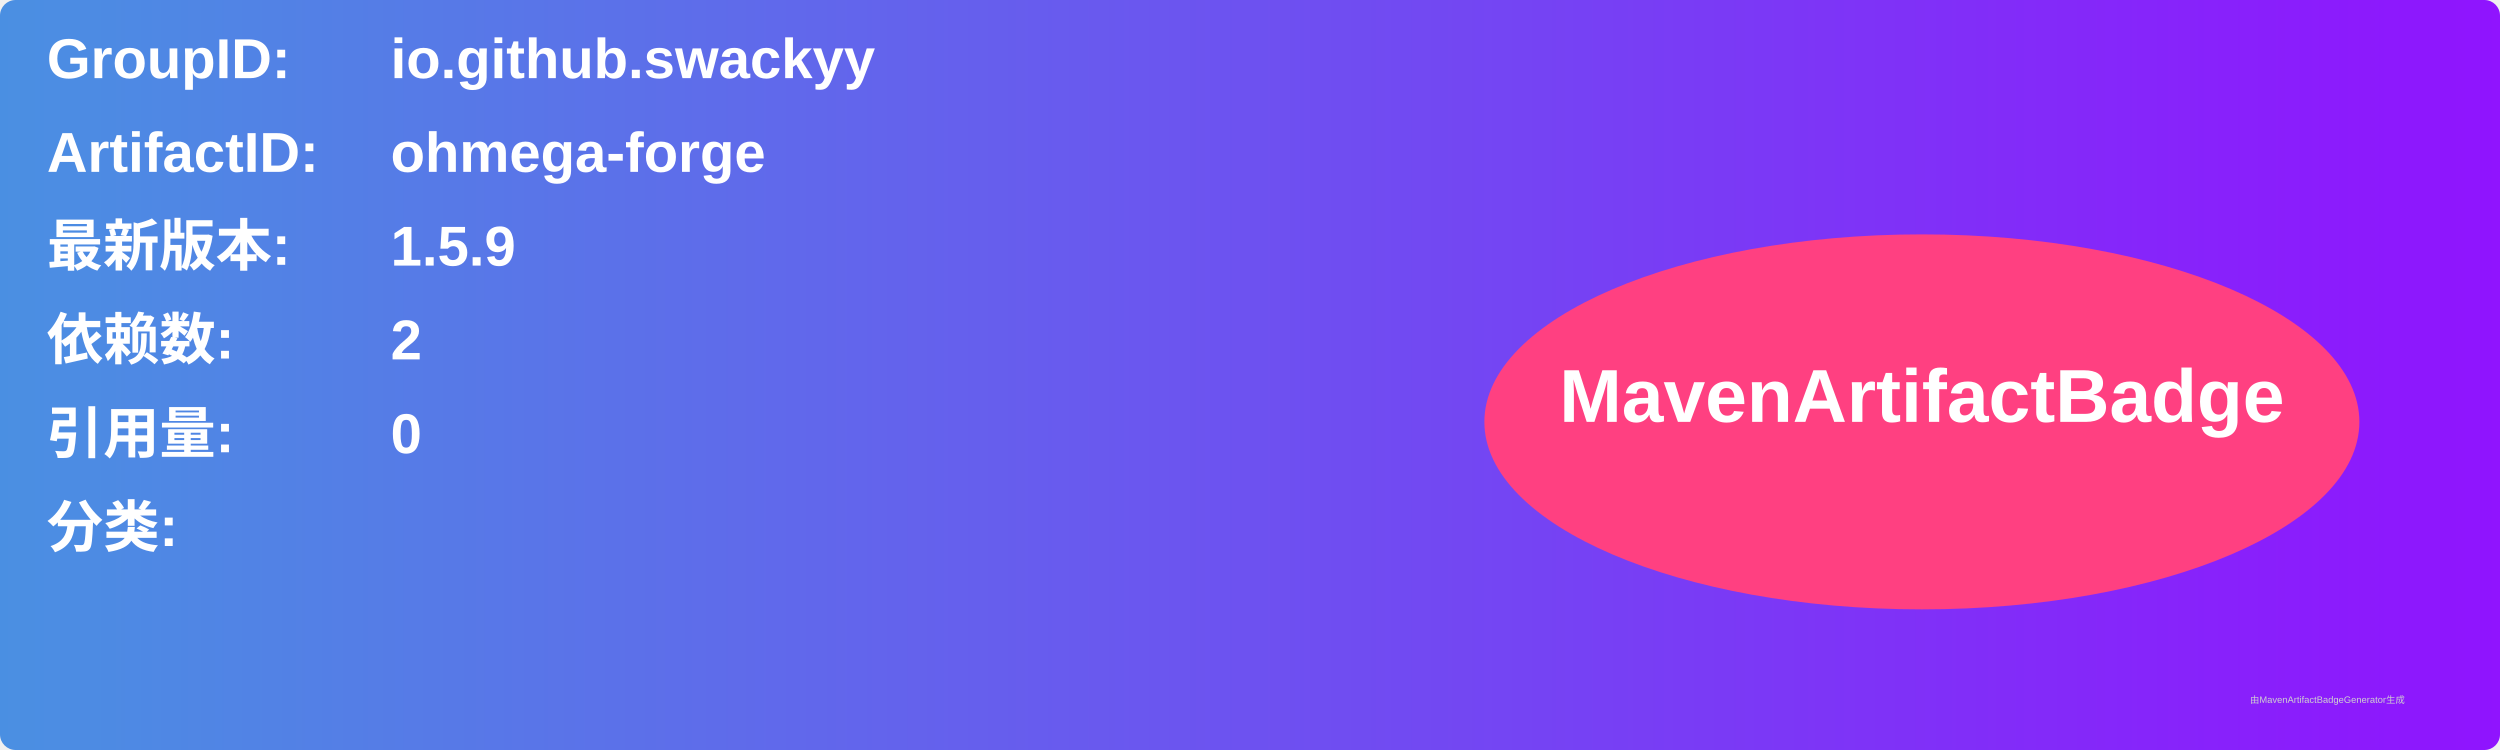
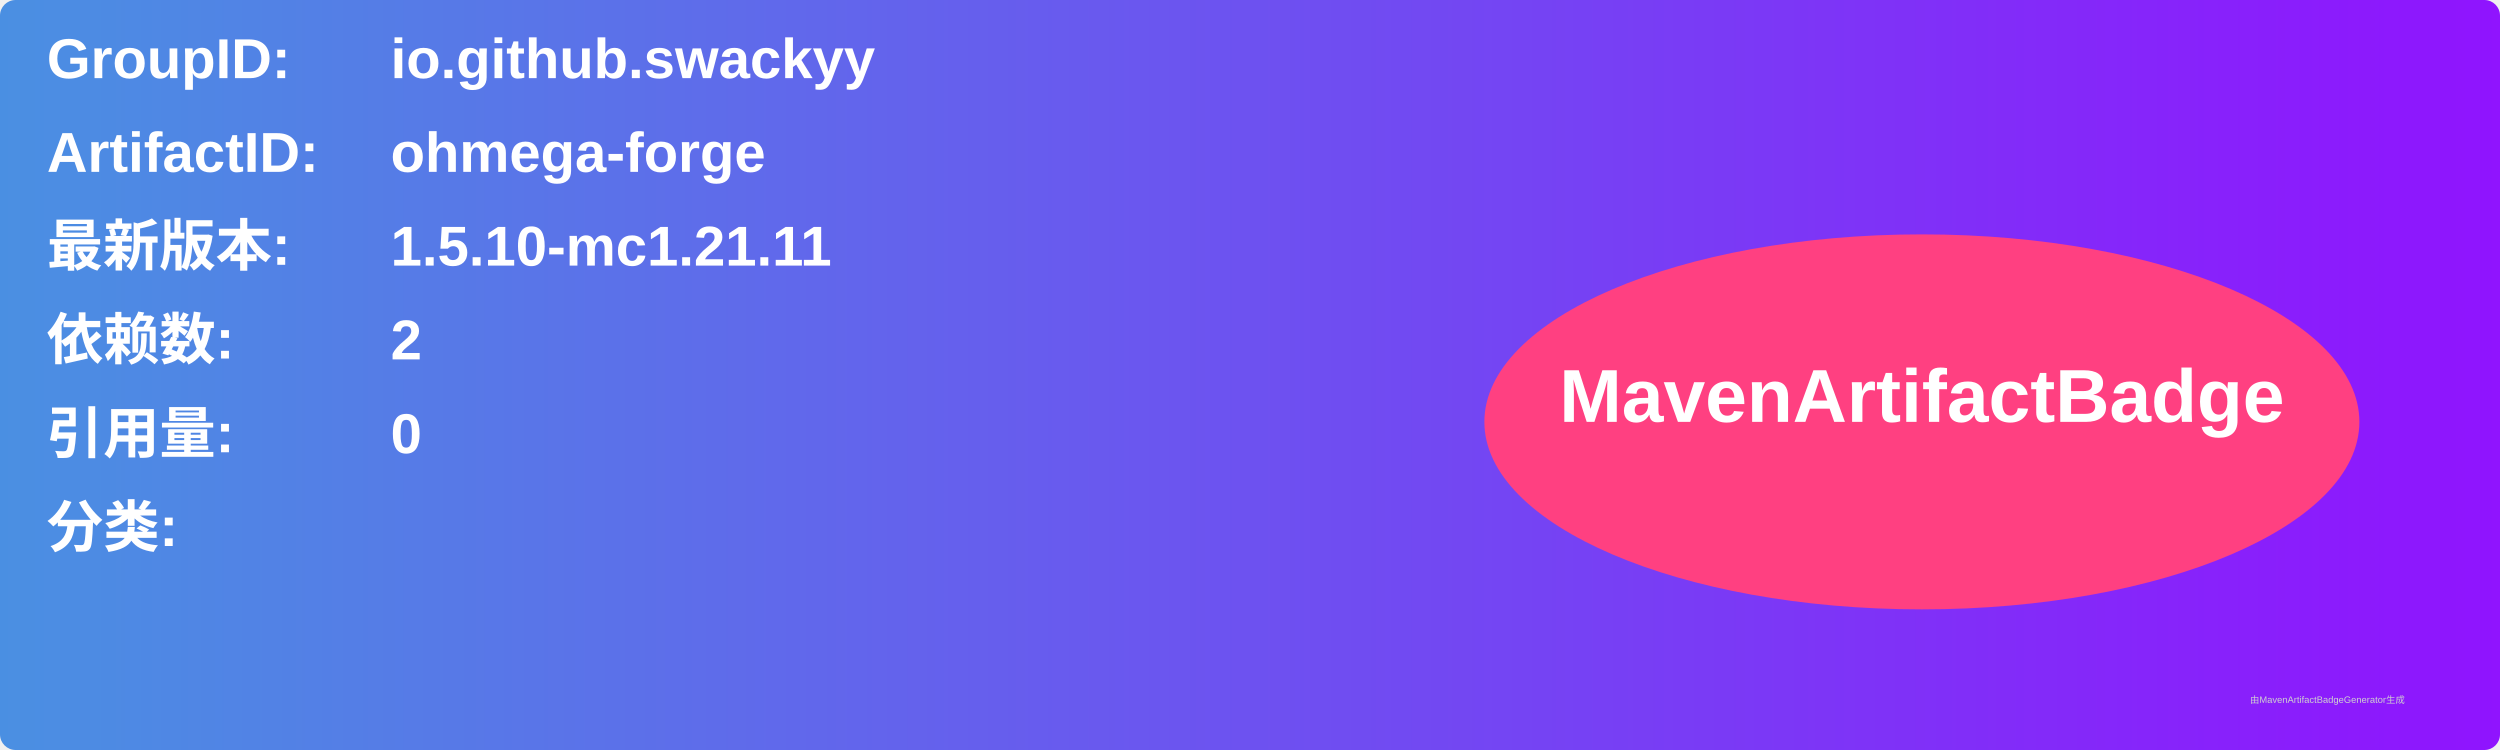
<svg xmlns="http://www.w3.org/2000/svg" width="800" height="240" viewBox="0 0 800 240">
  <linearGradient id="grad" x1="0%" y1="0%" x2="100%" y2="0%">
    <stop offset="0%" stop-color="#4a90e2" />
    <stop offset="100%" stop-color="#9013fe" />
  </linearGradient>
  <rect width="100%" height="100%" rx="5" ry="5" fill="url(#grad)" />
  <g transform="translate(15, 15)">
    <text x="0" y="10" font-family="Arial" font-size="18" fill="white" font-weight="bold" width="260">GroupID:</text>
    <text x="110" y="10" font-family="Arial" font-size="18" fill="white" font-weight="bold" width="460">io.github.swackyy</text>
    <text x="0" y="40" font-family="Arial" font-size="18" fill="white" font-weight="bold" width="260">ArtifactID:</text>
    <text x="110" y="40" font-family="Arial" font-size="18" fill="white" font-weight="bold" width="460">ohmega-forge</text>
    <text x="0" y="70" font-family="Arial" font-size="18" fill="white" font-weight="bold">最新版本:</text>
    <text x="110" y="70" font-family="Arial" font-size="18" fill="white" font-weight="bold">
-       <tspan font-weight="bold">1.5.9</tspan>
+       <tspan font-weight="bold">1.5.10-mc1.21.11</tspan>
    </text>
    <text x="0" y="100" font-family="Arial" font-size="18" fill="white" font-weight="bold">依赖数: </text>
    <text x="110" y="100" font-family="Arial" font-size="18" fill="white">
      <tspan font-weight="bold">2</tspan>
    </text>
    <text x="0" y="130" font-family="Arial" font-size="18" fill="white" font-weight="bold">引用量: </text>
    <text x="110" y="130" font-family="Arial" font-size="18" fill="white">
      <tspan font-weight="bold">0</tspan>
    </text>
    <text x="0" y="160" font-family="Arial" font-size="18" fill="white" font-weight="bold">分类:</text>
    <text x="10" y="190" font-family="Arial" font-size="10" fill="white">
      <tspan font-weight="bold" />
    </text>
    <ellipse cx="600" cy="120" rx="140" ry="60" fill="#ff4081" />
    <text x="600" y="120" text-anchor="middle" font-family="Arial" font-size="24" fill="white" font-weight="bold">MavenArtifactBadge</text>
  </g>
  <text x="720" y="225" font-family="Arial" font-size="3" fill="#d0d0d0">由MavenArtifactBadgeGenerator生成</text>
</svg>
